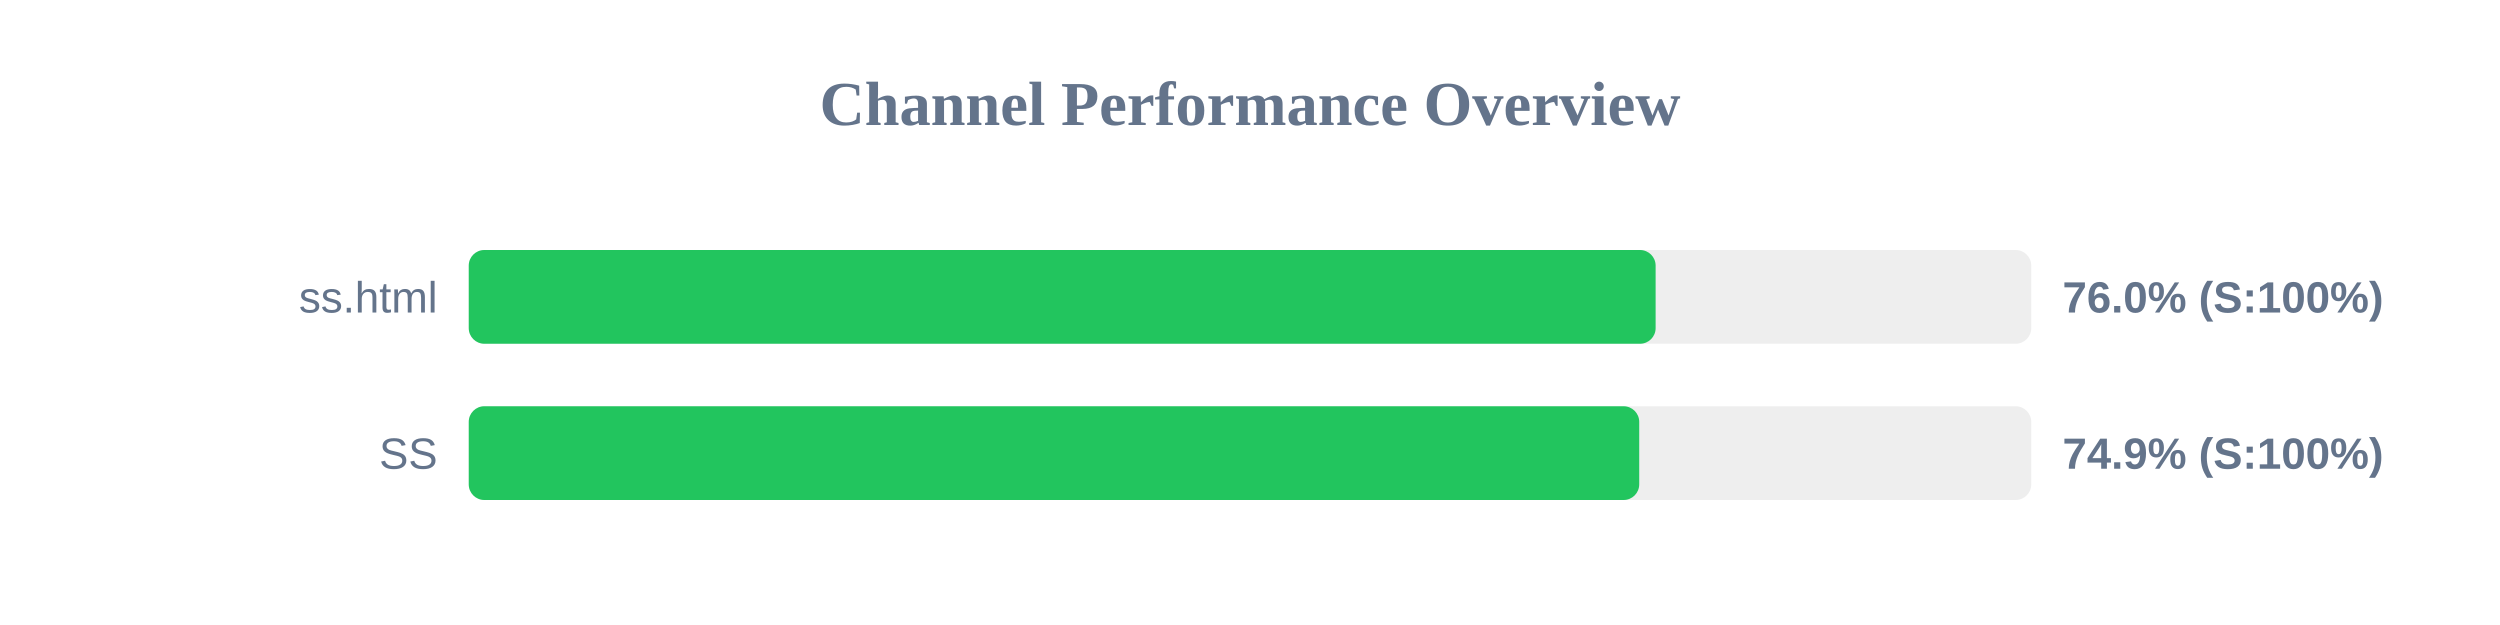
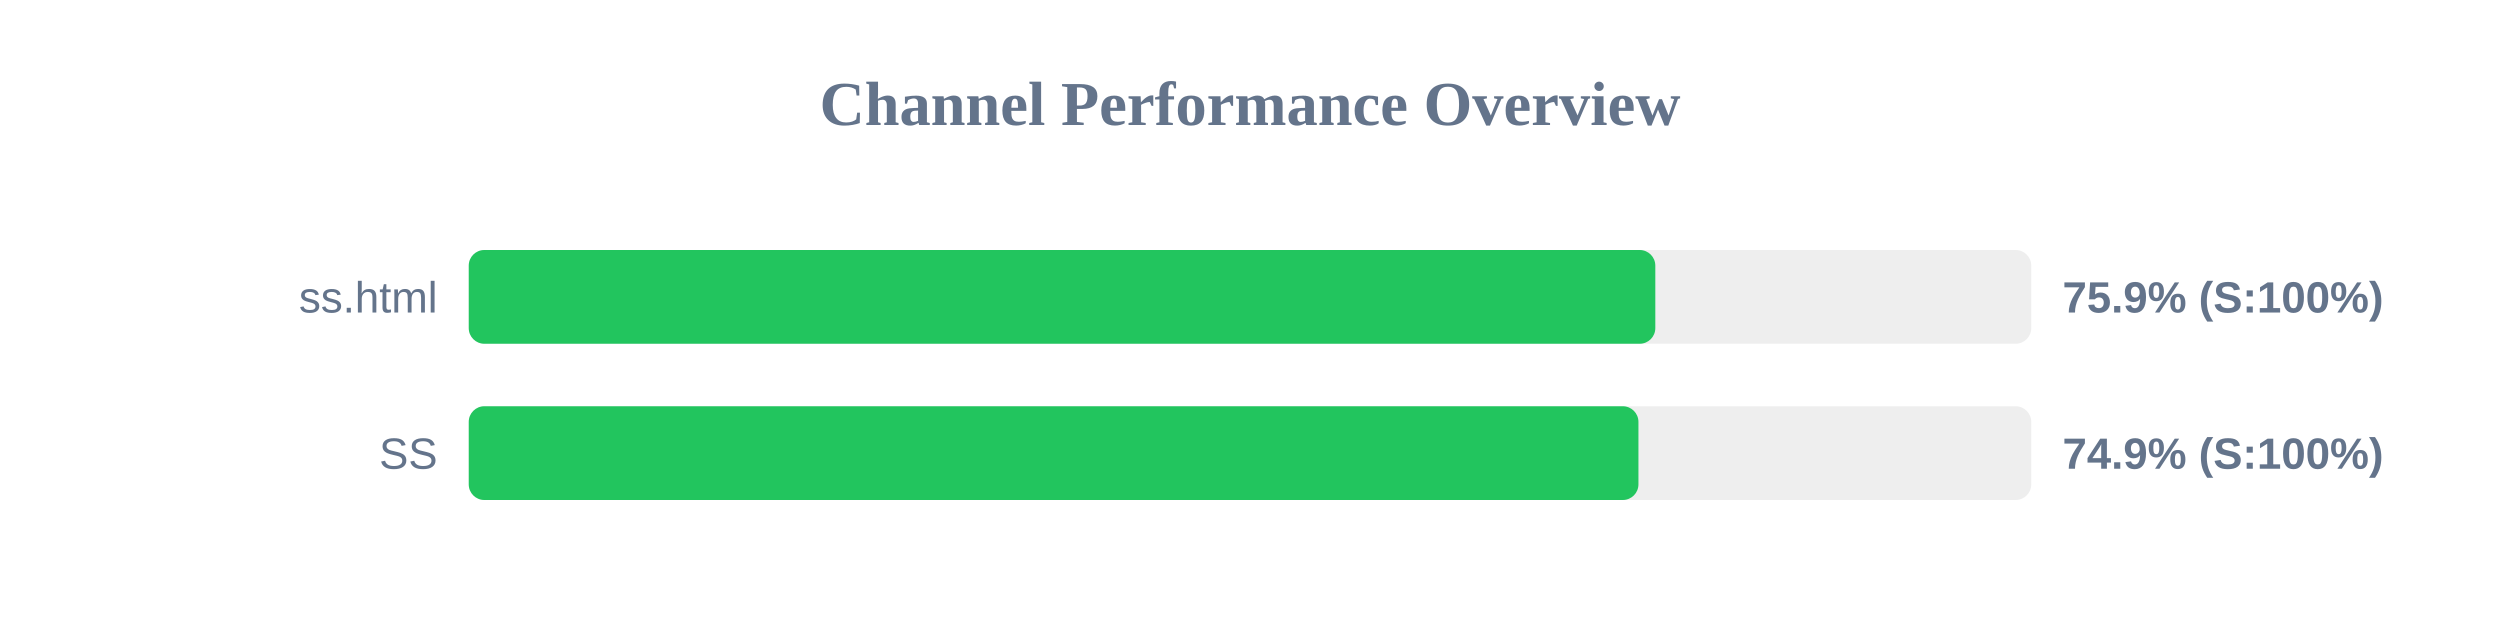
<svg xmlns="http://www.w3.org/2000/svg" width="800" height="200" version="1.1">
  <style>
        .row { font: 14px Arial; fill: #64748b; }
        .score { font: bold 14px Arial; fill: #64748b; }
    </style>
  <text x="400" y="40" text-anchor="middle" font-size="20px" font-weight="bold" fill="#64748b">Channel Performance Overview</text>
  <rect x="150" y="80" width="500" height="30" fill="#eee" rx="5" />
-   <rect x="150" y="80" width="379.8" height="30" fill="#22c55e" rx="5" />
+   <rect x="150" y="80" width="379.7" height="30" fill="#22c55e" rx="5" />
  <text x="140" y="100" text-anchor="end" class="row">ss.html</text>
-   <text x="660" y="100" text-anchor="start" class="score">76.0% (S:100%)</text>
+   <text x="660" y="100" text-anchor="start" class="score">75.9% (S:100%)</text>
  <rect x="150" y="130" width="500" height="30" fill="#eee" rx="5" />
-   <rect x="150" y="130" width="374.55" height="30" fill="#22c55e" rx="5" />
+   <rect x="150" y="130" width="374.3" height="30" fill="#22c55e" rx="5" />
  <text x="140" y="150" text-anchor="end" class="row">SS</text>
  <text x="660" y="150" text-anchor="start" class="score">74.9% (S:100%)</text>
</svg>
